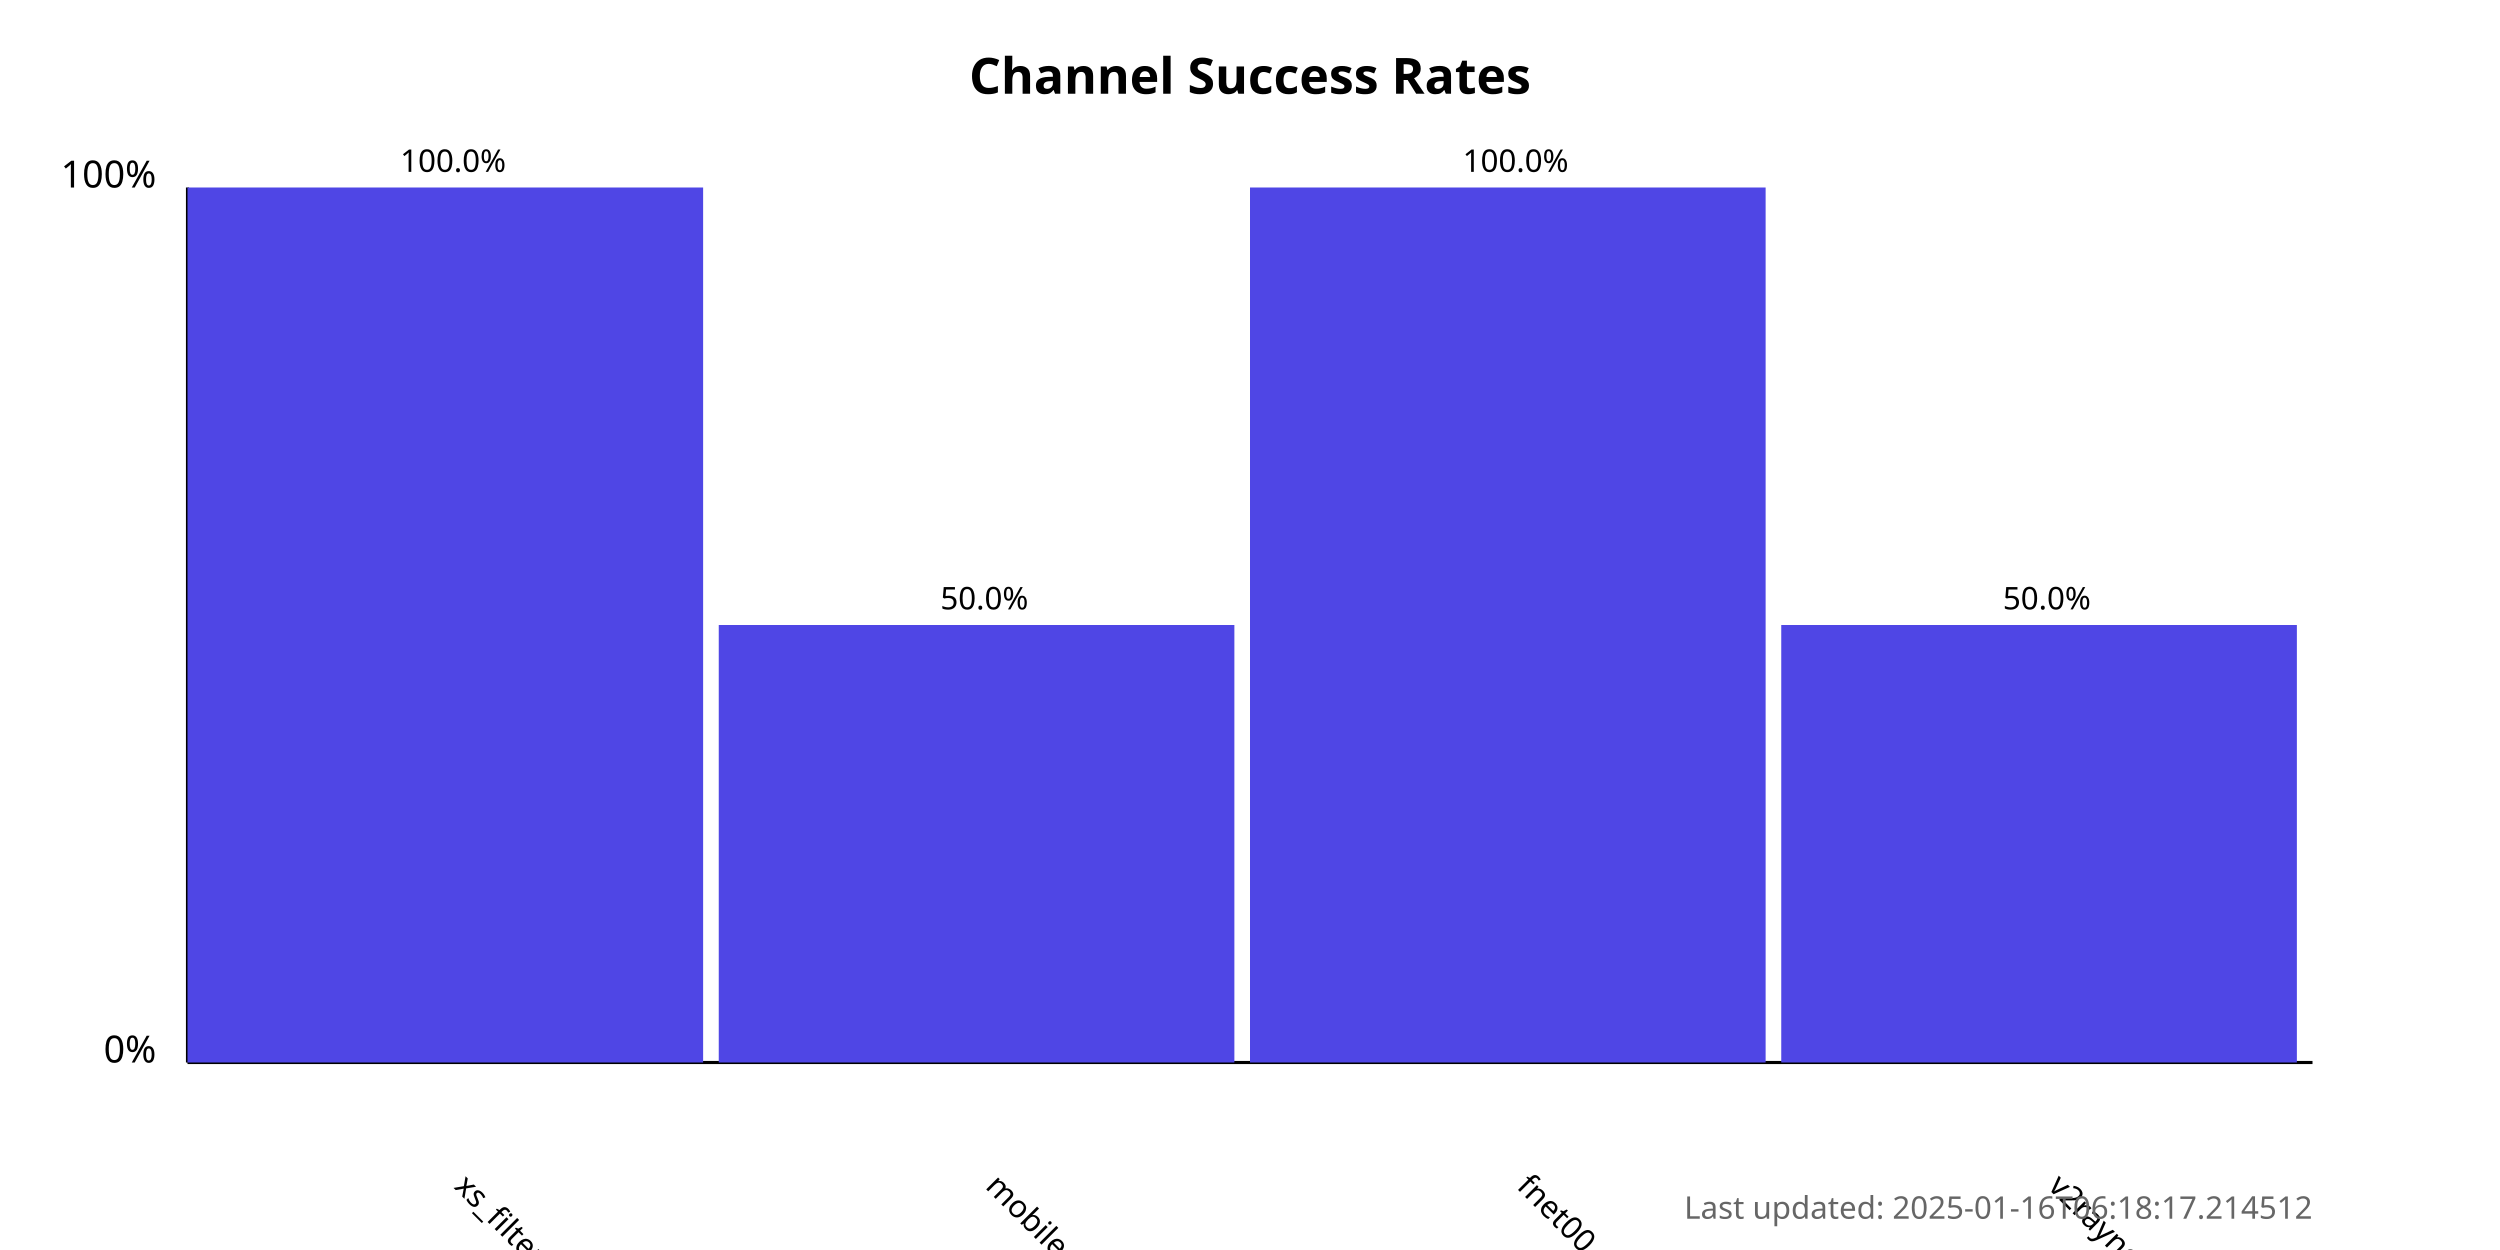
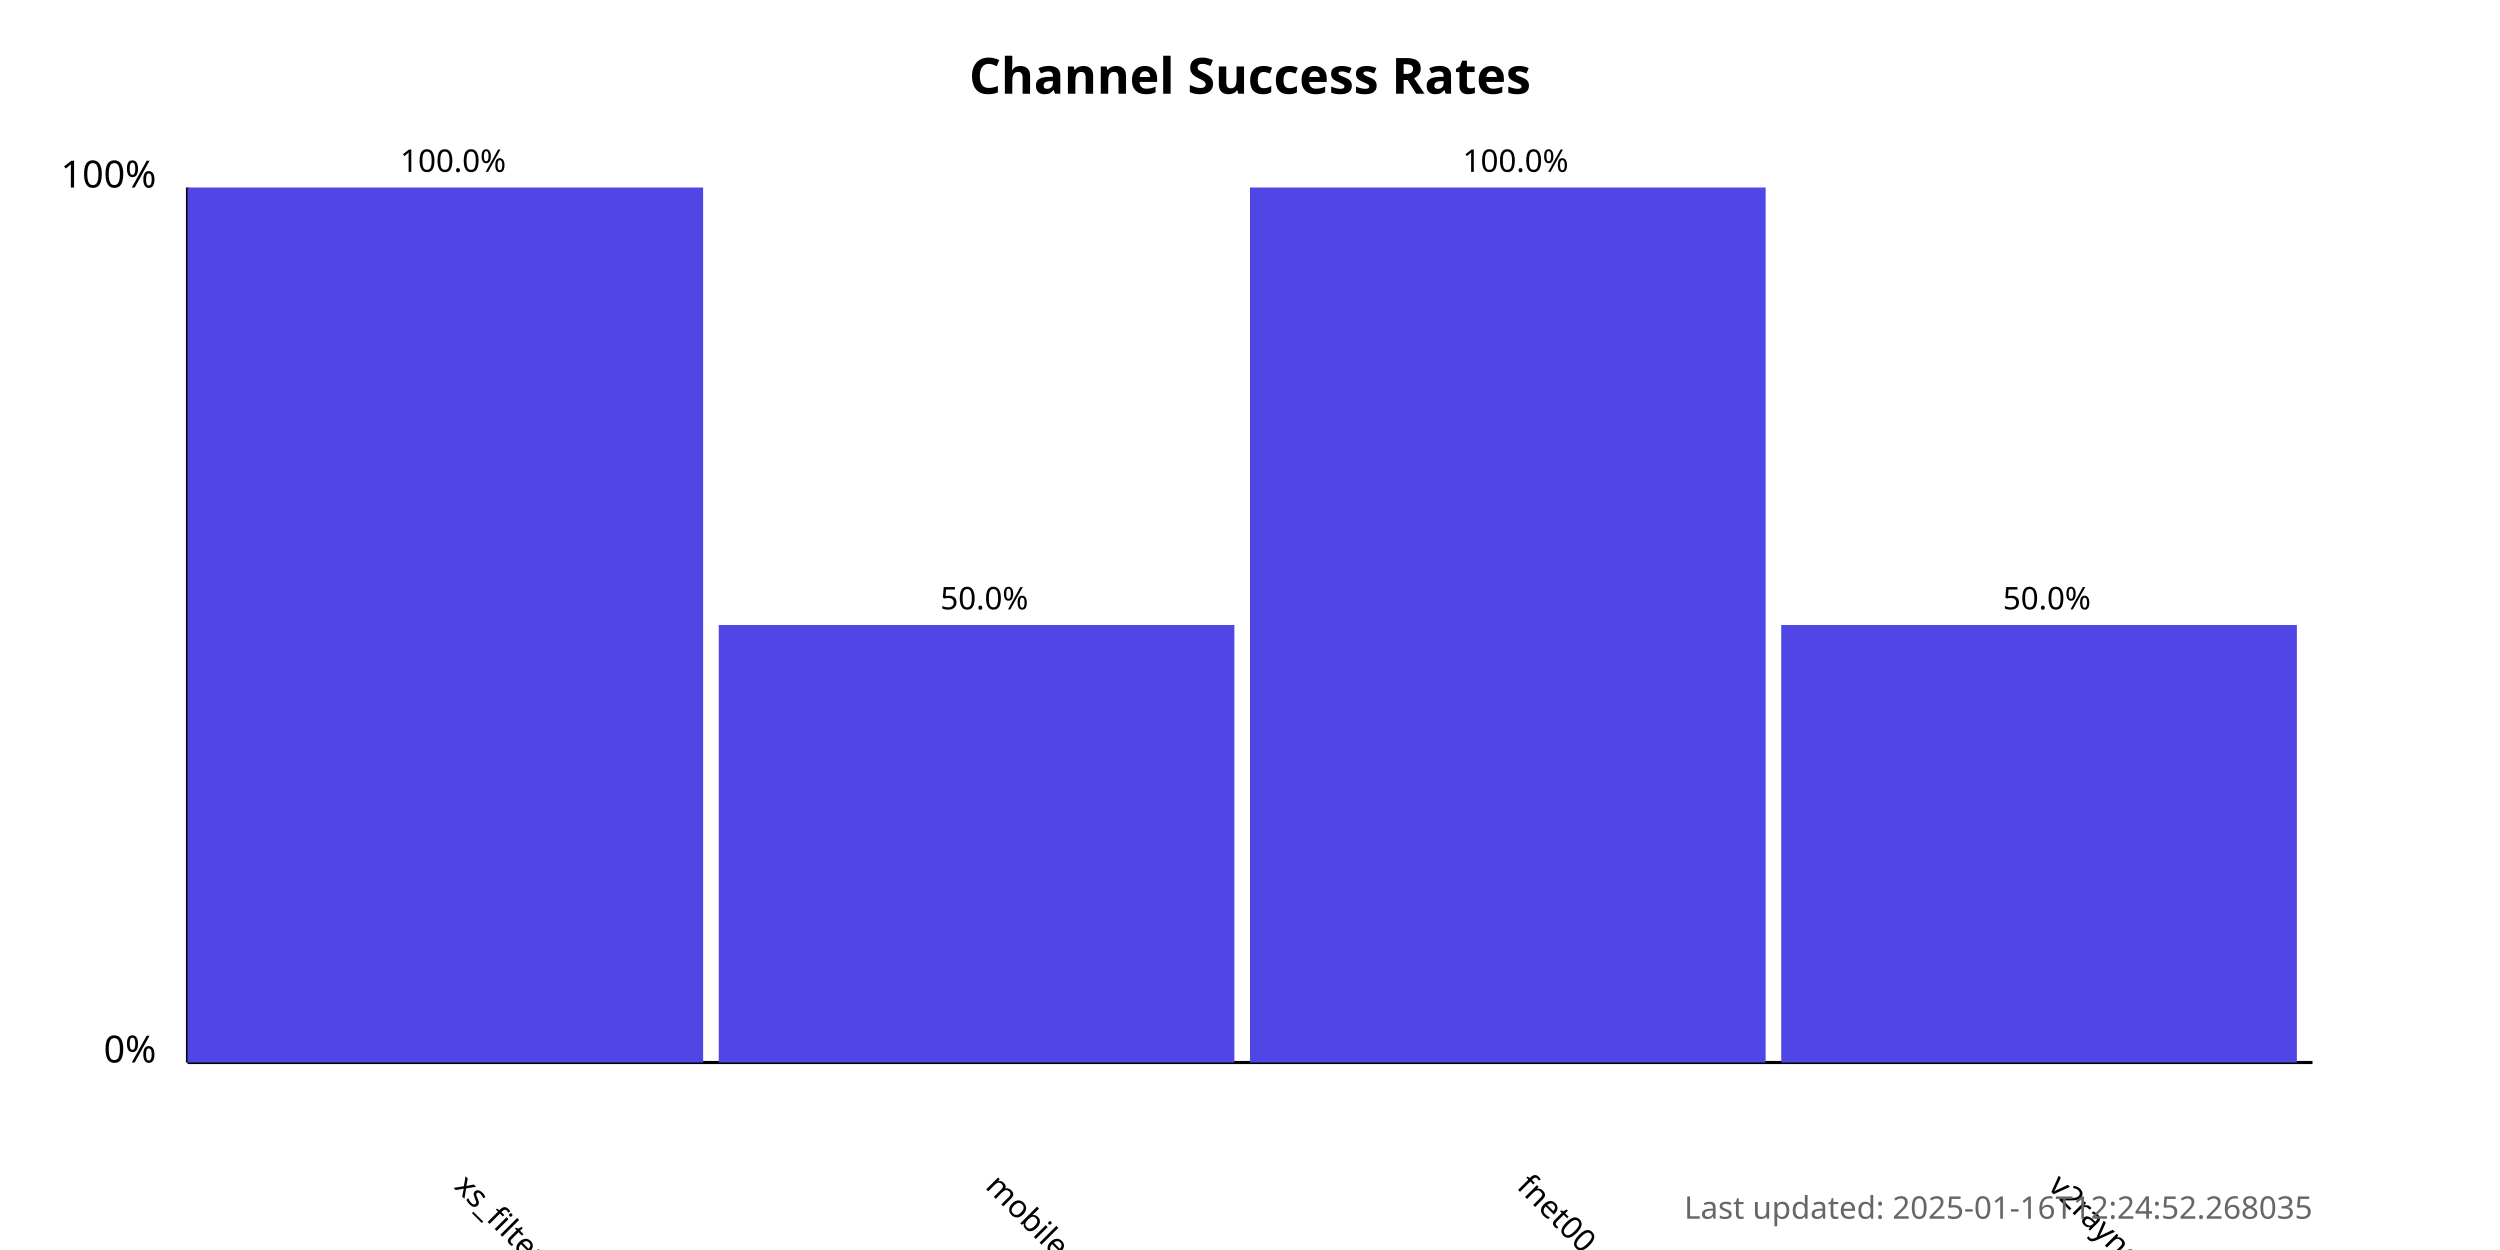
<svg xmlns="http://www.w3.org/2000/svg" width="800" height="400">
  <style>
            .chart-title { font: bold 16px sans-serif; }
            .axis-label { font: 12px sans-serif; }
            .tick-label { font: 10px sans-serif; }
            .bar { fill: #4f46e5; }
            .bar:hover { fill: #6366f1; }
            .timestamp { font: 10px sans-serif; fill: #666; }
        </style>
  <text x="400.0" y="30" text-anchor="middle" class="chart-title">
            Channel Success Rates
        </text>
  <line x1="60" y1="340" x2="60" y2="60" stroke="black" stroke-width="1" />
  <line x1="60" y1="340" x2="740" y2="340" stroke="black" stroke-width="1" />
  <text x="50" y="340" text-anchor="end" class="axis-label">0%</text>
  <text x="50" y="60" text-anchor="end" class="axis-label">100%</text>
  <g>
    <rect x="60" y="60.0" width="165.0" height="280.0" class="bar" />
    <text x="145.0" y="380" transform="rotate(45, 145.0, 380)" text-anchor="start" class="tick-label">
                xs_filternet
            </text>
    <text x="145.0" y="55.0" text-anchor="middle" class="tick-label">
                100.0%
            </text>
  </g>
  <g>
    <rect x="230.0" y="200.0" width="165.0" height="140.0" class="bar" />
    <text x="315.0" y="380" transform="rotate(45, 315.0, 380)" text-anchor="start" class="tick-label">
                mobilesignal
            </text>
    <text x="315.0" y="195.0" text-anchor="middle" class="tick-label">
                50.0%
            </text>
  </g>
  <g>
    <rect x="400.0" y="60.0" width="165.0" height="280.0" class="bar" />
    <text x="485.0" y="380" transform="rotate(45, 485.0, 380)" text-anchor="start" class="tick-label">
                fnet00
            </text>
    <text x="485.0" y="55.0" text-anchor="middle" class="tick-label">
                100.0%
            </text>
  </g>
  <g>
    <rect x="570.0" y="200.0" width="165.0" height="140.0" class="bar" />
    <text x="655.0" y="380" transform="rotate(45, 655.0, 380)" text-anchor="start" class="tick-label">
                v2rayngvpn
            </text>
    <text x="655.0" y="195.0" text-anchor="middle" class="tick-label">
                50.0%
            </text>
  </g>
  <text x="740" y="390" text-anchor="end" class="timestamp">
-             Last updated: 2025-01-16T06:18:17.214512
+             Last updated: 2025-01-16T12:24:52.268035
        </text>
</svg>
